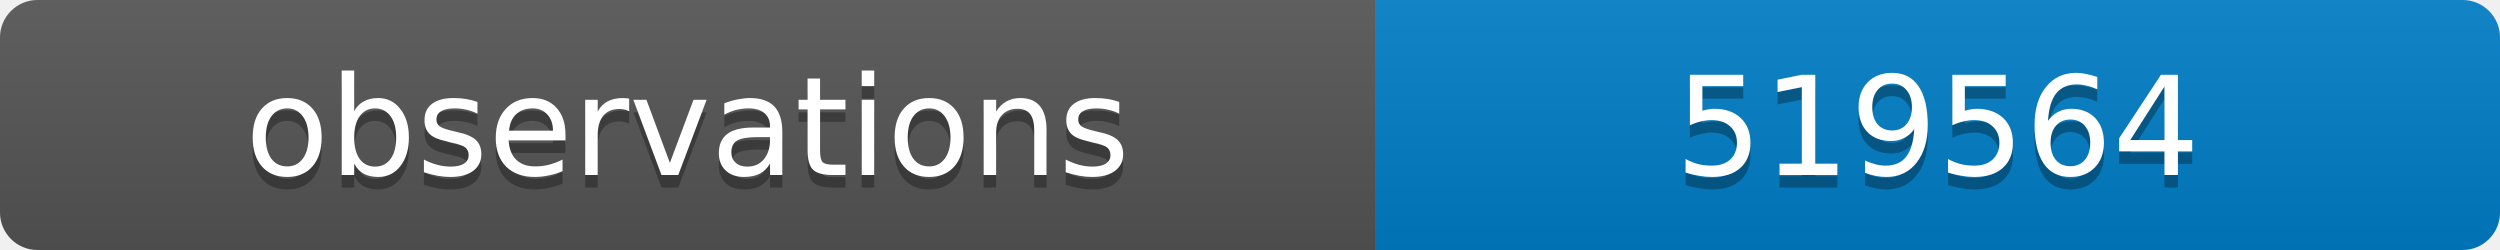
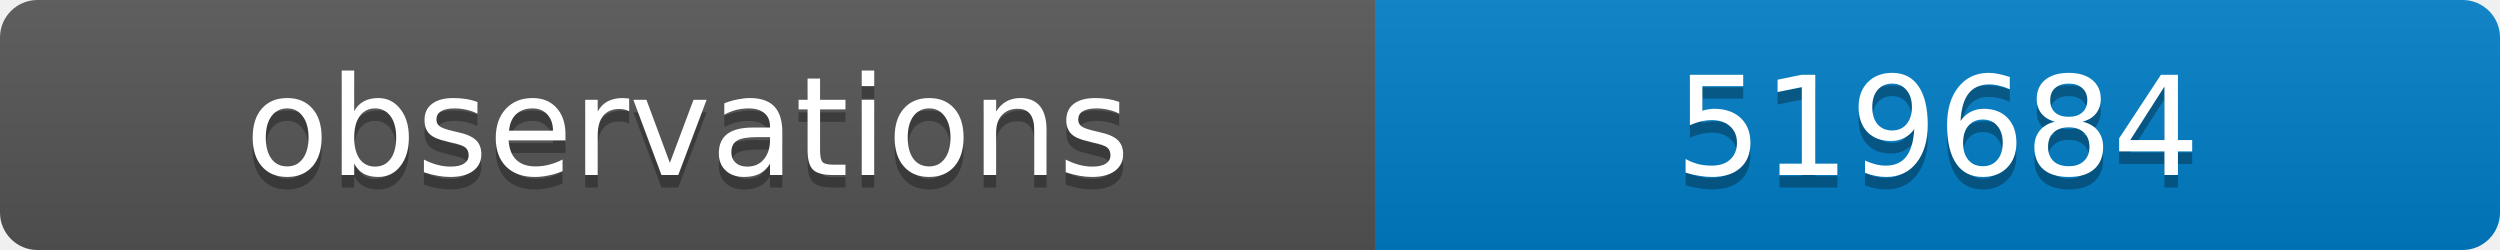
<svg xmlns="http://www.w3.org/2000/svg" width="200" height="20">
  <linearGradient id="b" x2="0" y2="100%">
    <stop offset="0" stop-color="#bbb" stop-opacity=".1" />
    <stop offset="1" stop-opacity=".1" />
  </linearGradient>
  <clipPath id="a">
    <rect width="200" height="20" rx="3" fill="#fff" />
  </clipPath>
  <g clip-path="url(#a)">
    <path fill="#555" d="M0 0h110v20H0z" />
    <path fill="#007ec6" d="M110 0h90v20H110z" />
    <path fill="url(#b)" d="M0 0h200v20H0z" />
  </g>
  <g fill="#fff" text-anchor="middle" font-family="DejaVu Sans,Verdana,Geneva,sans-serif" font-size="11">
    <text x="55" y="15" fill="#010101" fill-opacity=".3">observations</text>
    <text x="55" y="14">observations</text>
-     <text x="155" y="15" fill="#010101" fill-opacity=".3">519564</text>
-     <text x="155" y="14">519564</text>
+     <text x="155" y="15" fill="#010101" fill-opacity=".3">519684</text>
+     <text x="155" y="14">519684</text>
  </g>
</svg>
